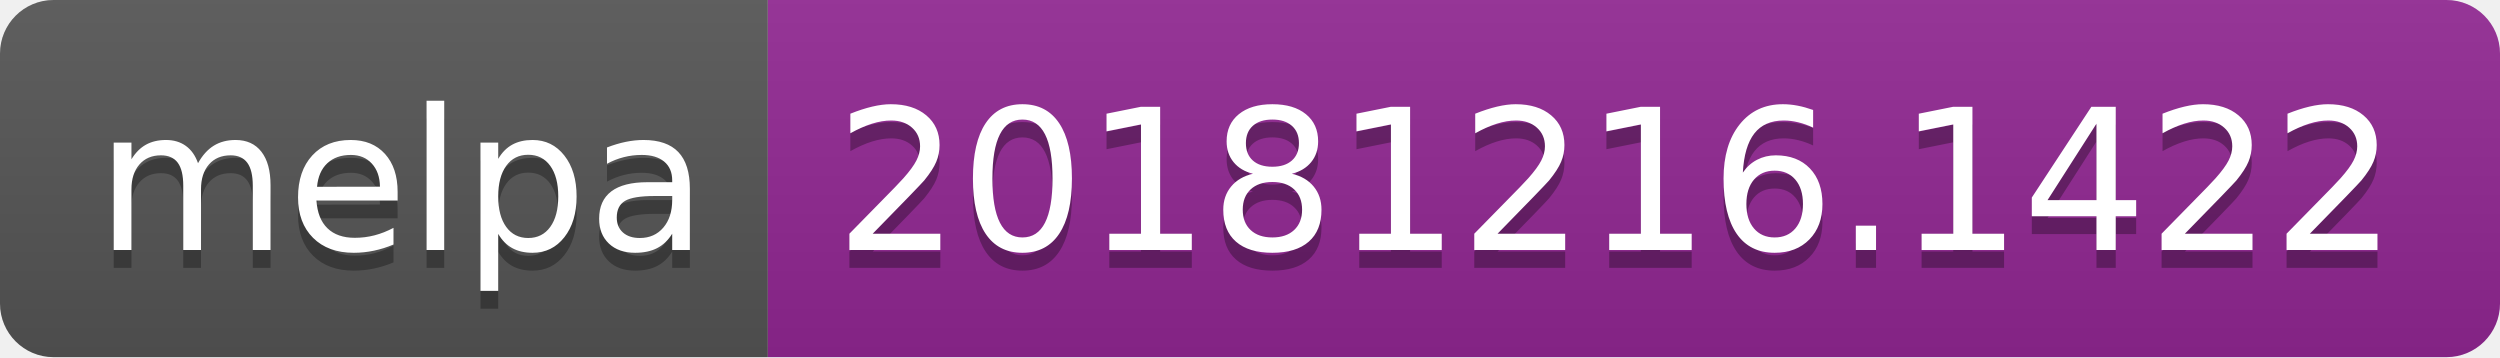
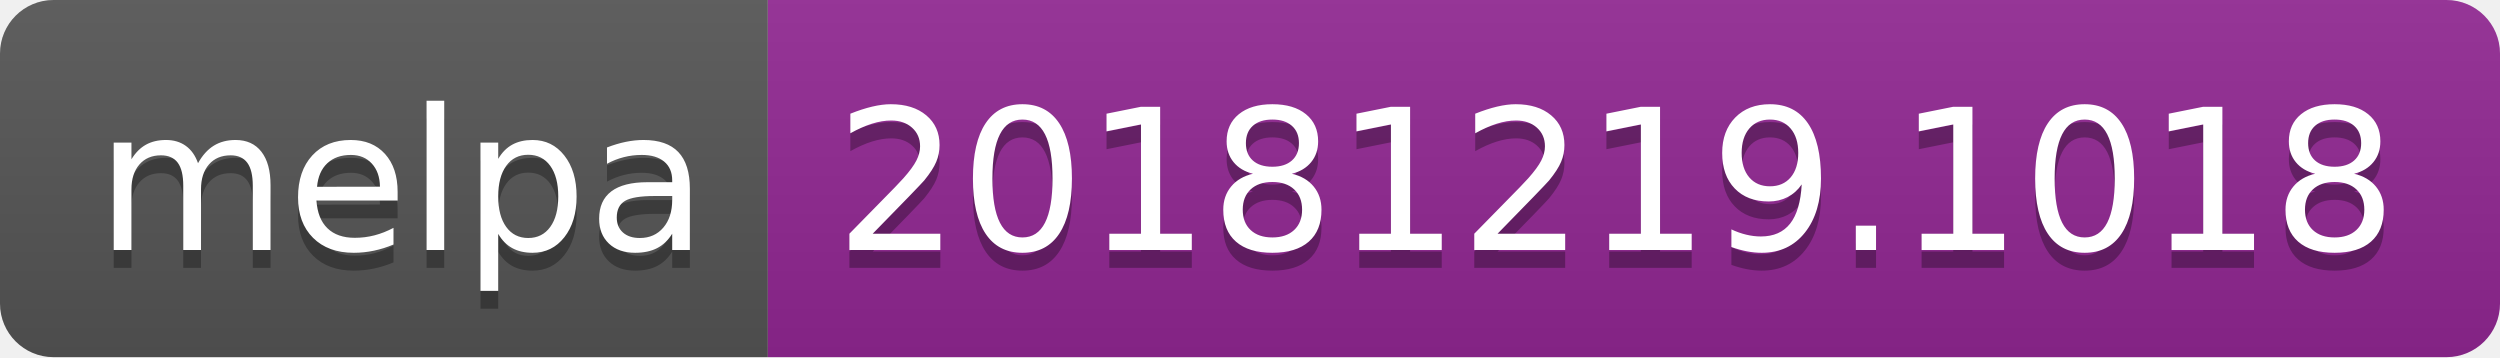
<svg xmlns="http://www.w3.org/2000/svg" width="140" height="20">
  <linearGradient id="b" x2="0" y2="100%">
    <stop offset="0" stop-color="#bbb" stop-opacity=".1" />
    <stop offset="1" stop-opacity=".1" />
  </linearGradient>
  <clipPath id="a">
    <rect width="140" height="20" rx="3" fill="#fff" />
  </clipPath>
  <g clip-path="url(#a)">
    <path fill="#555" d="M0 0h43v20H0z" />
    <path fill="#922793" d="M43 0h97v20H43z" />
    <path fill="url(#b)" d="M0 0h140v20H0z" />
  </g>
  <g fill="#fff" text-anchor="middle" font-family="DejaVu Sans,Verdana,Geneva,sans-serif" font-size="110">
    <text x="225" y="150" fill="#010101" fill-opacity=".3" transform="scale(.1)" textLength="330">melpa</text>
    <text x="225" y="140" transform="scale(.1)" textLength="330">melpa</text>
-     <text x="905" y="150" fill="#010101" fill-opacity=".3" transform="scale(.1)" textLength="870">20181216.1422</text>
-     <text x="905" y="140" transform="scale(.1)" textLength="870">20181216.1422</text>
+     <text x="905" y="150" fill="#010101" fill-opacity=".3" transform="scale(.1)" textLength="870">20181219.1018</text>
+     <text x="905" y="140" transform="scale(.1)" textLength="870">20181219.1018</text>
  </g>
</svg>
